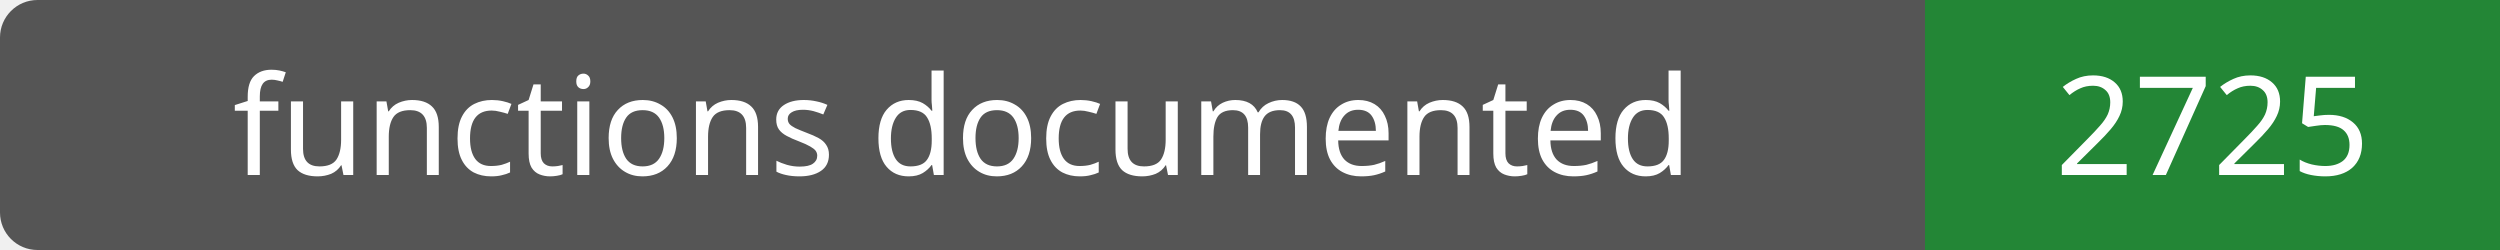
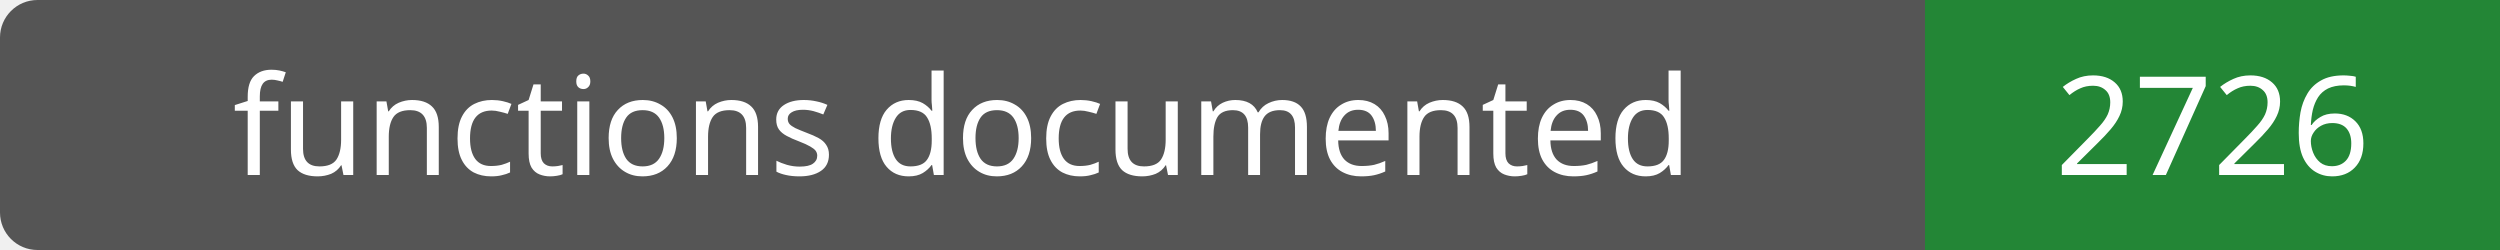
- <svg xmlns="http://www.w3.org/2000/svg" width="200" height="20" role="img" aria-label="functions documented: 2725">
+ <svg xmlns="http://www.w3.org/2000/svg" width="200" height="20" role="img" aria-label="functions documented: 2726">
  <rect width="200" height="20" rx="3" fill="#555" />
  <path fill="#238636" d="M154 0h46v20H154z" />
  <g fill="#fff" text-anchor="middle" font-family="Verdana,sans-serif" font-size="11">
    <text x="77.0" y="14">functions documented</text>
-     <text x="177.0" y="14">2725</text>
+     <text x="177.0" y="14">2726</text>
  </g>
</svg>
